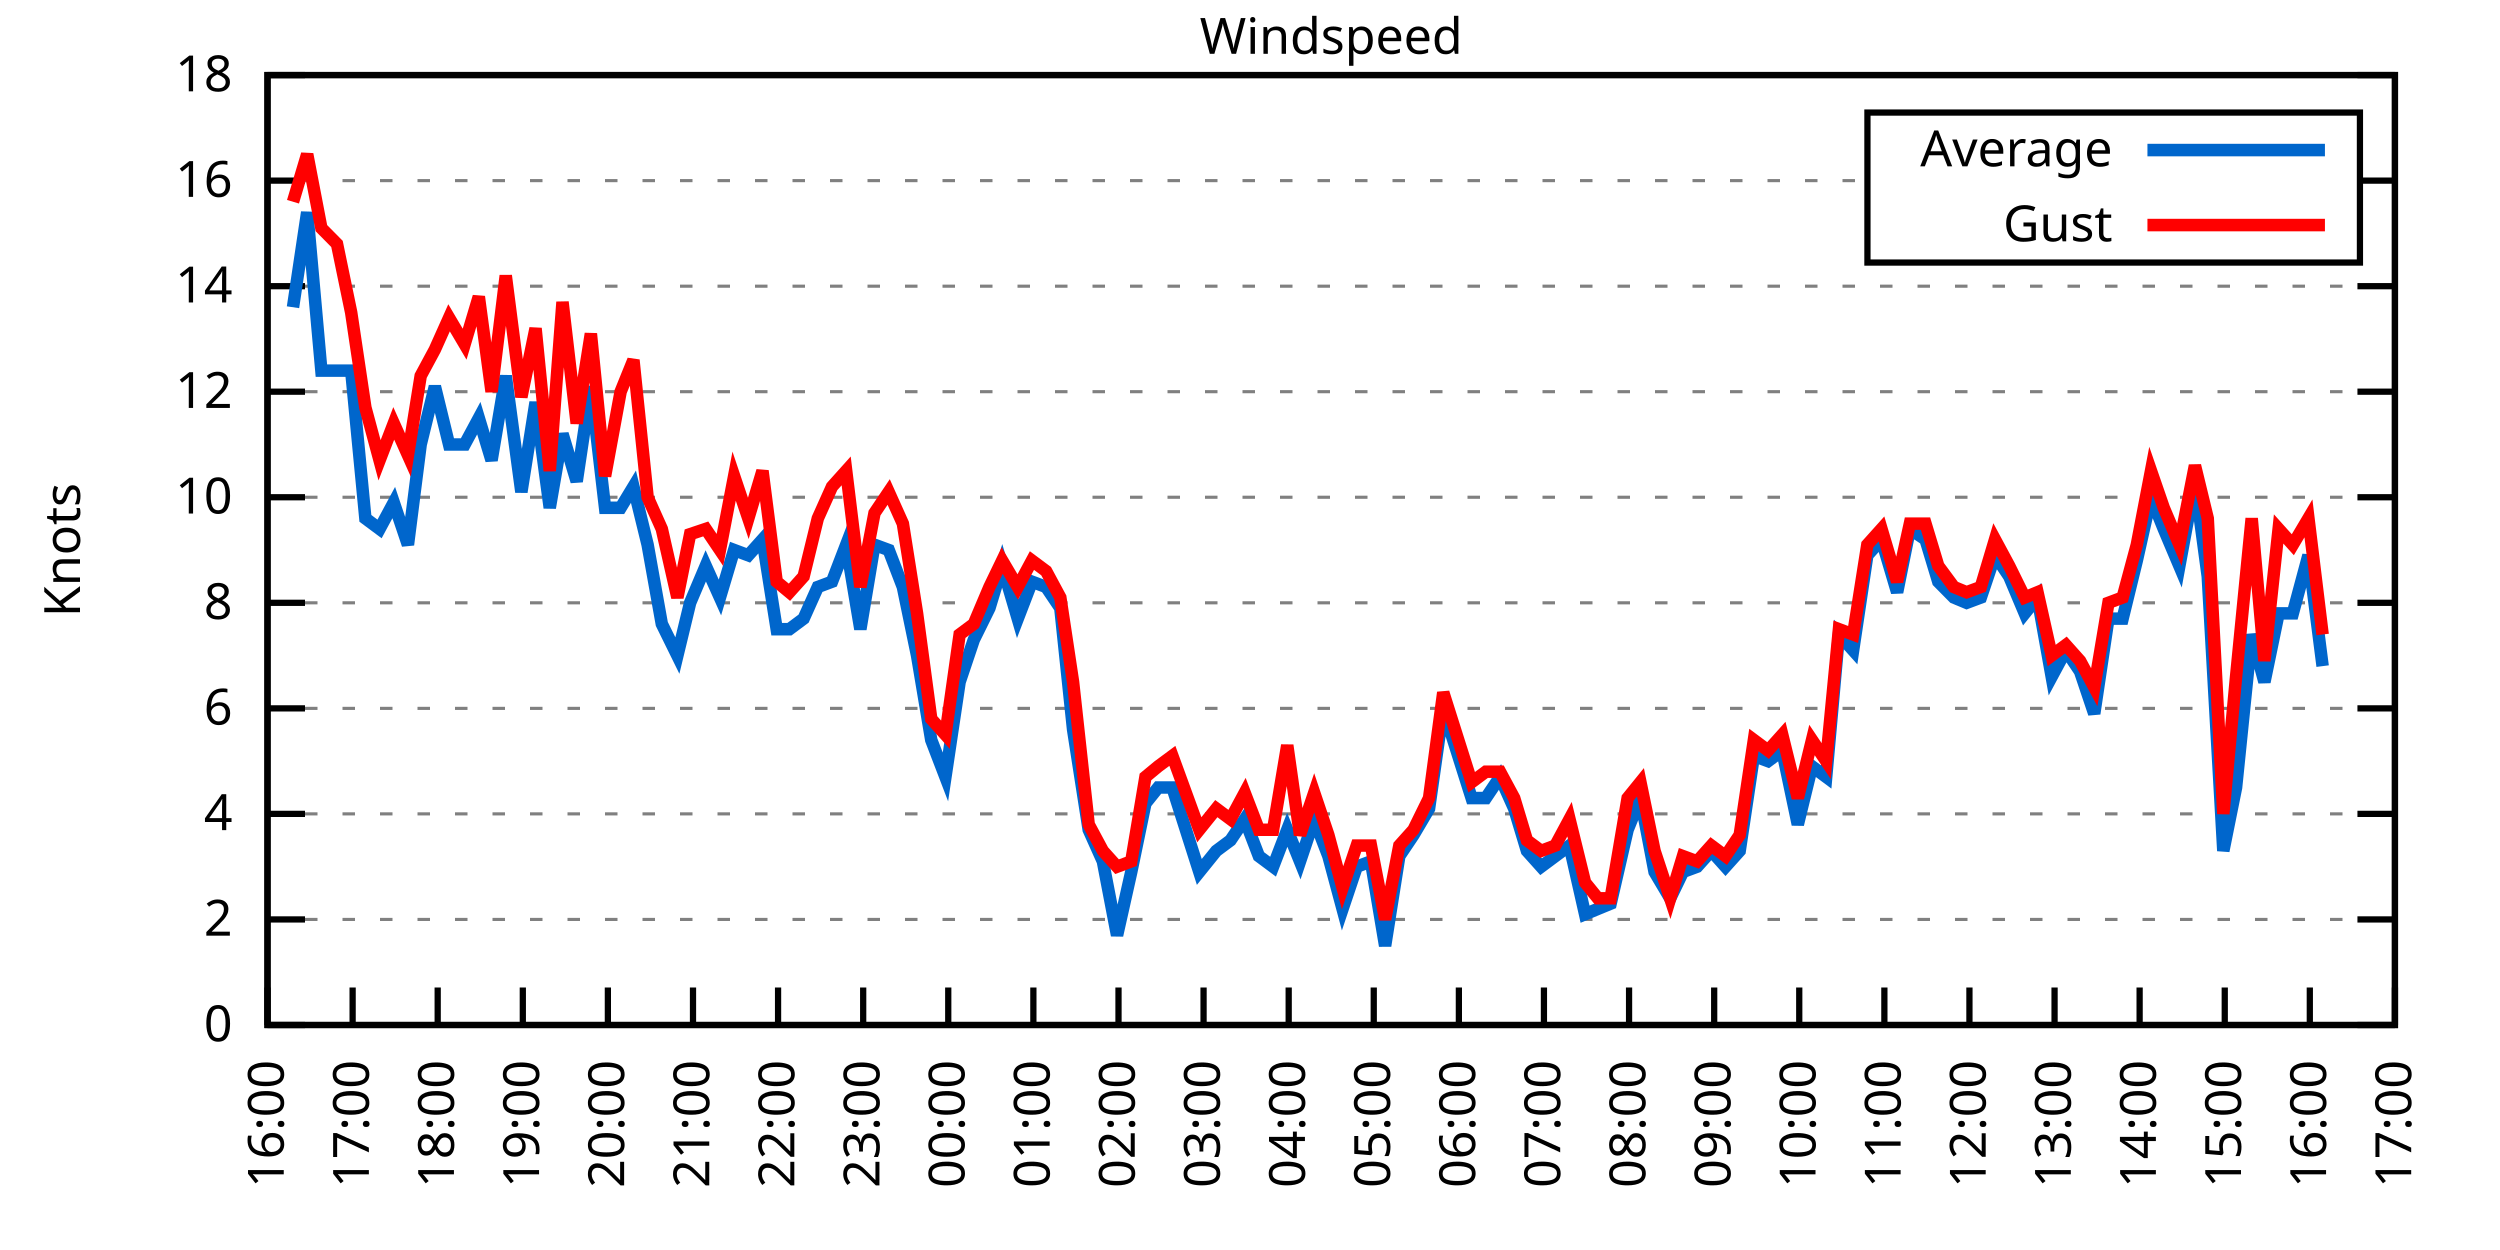
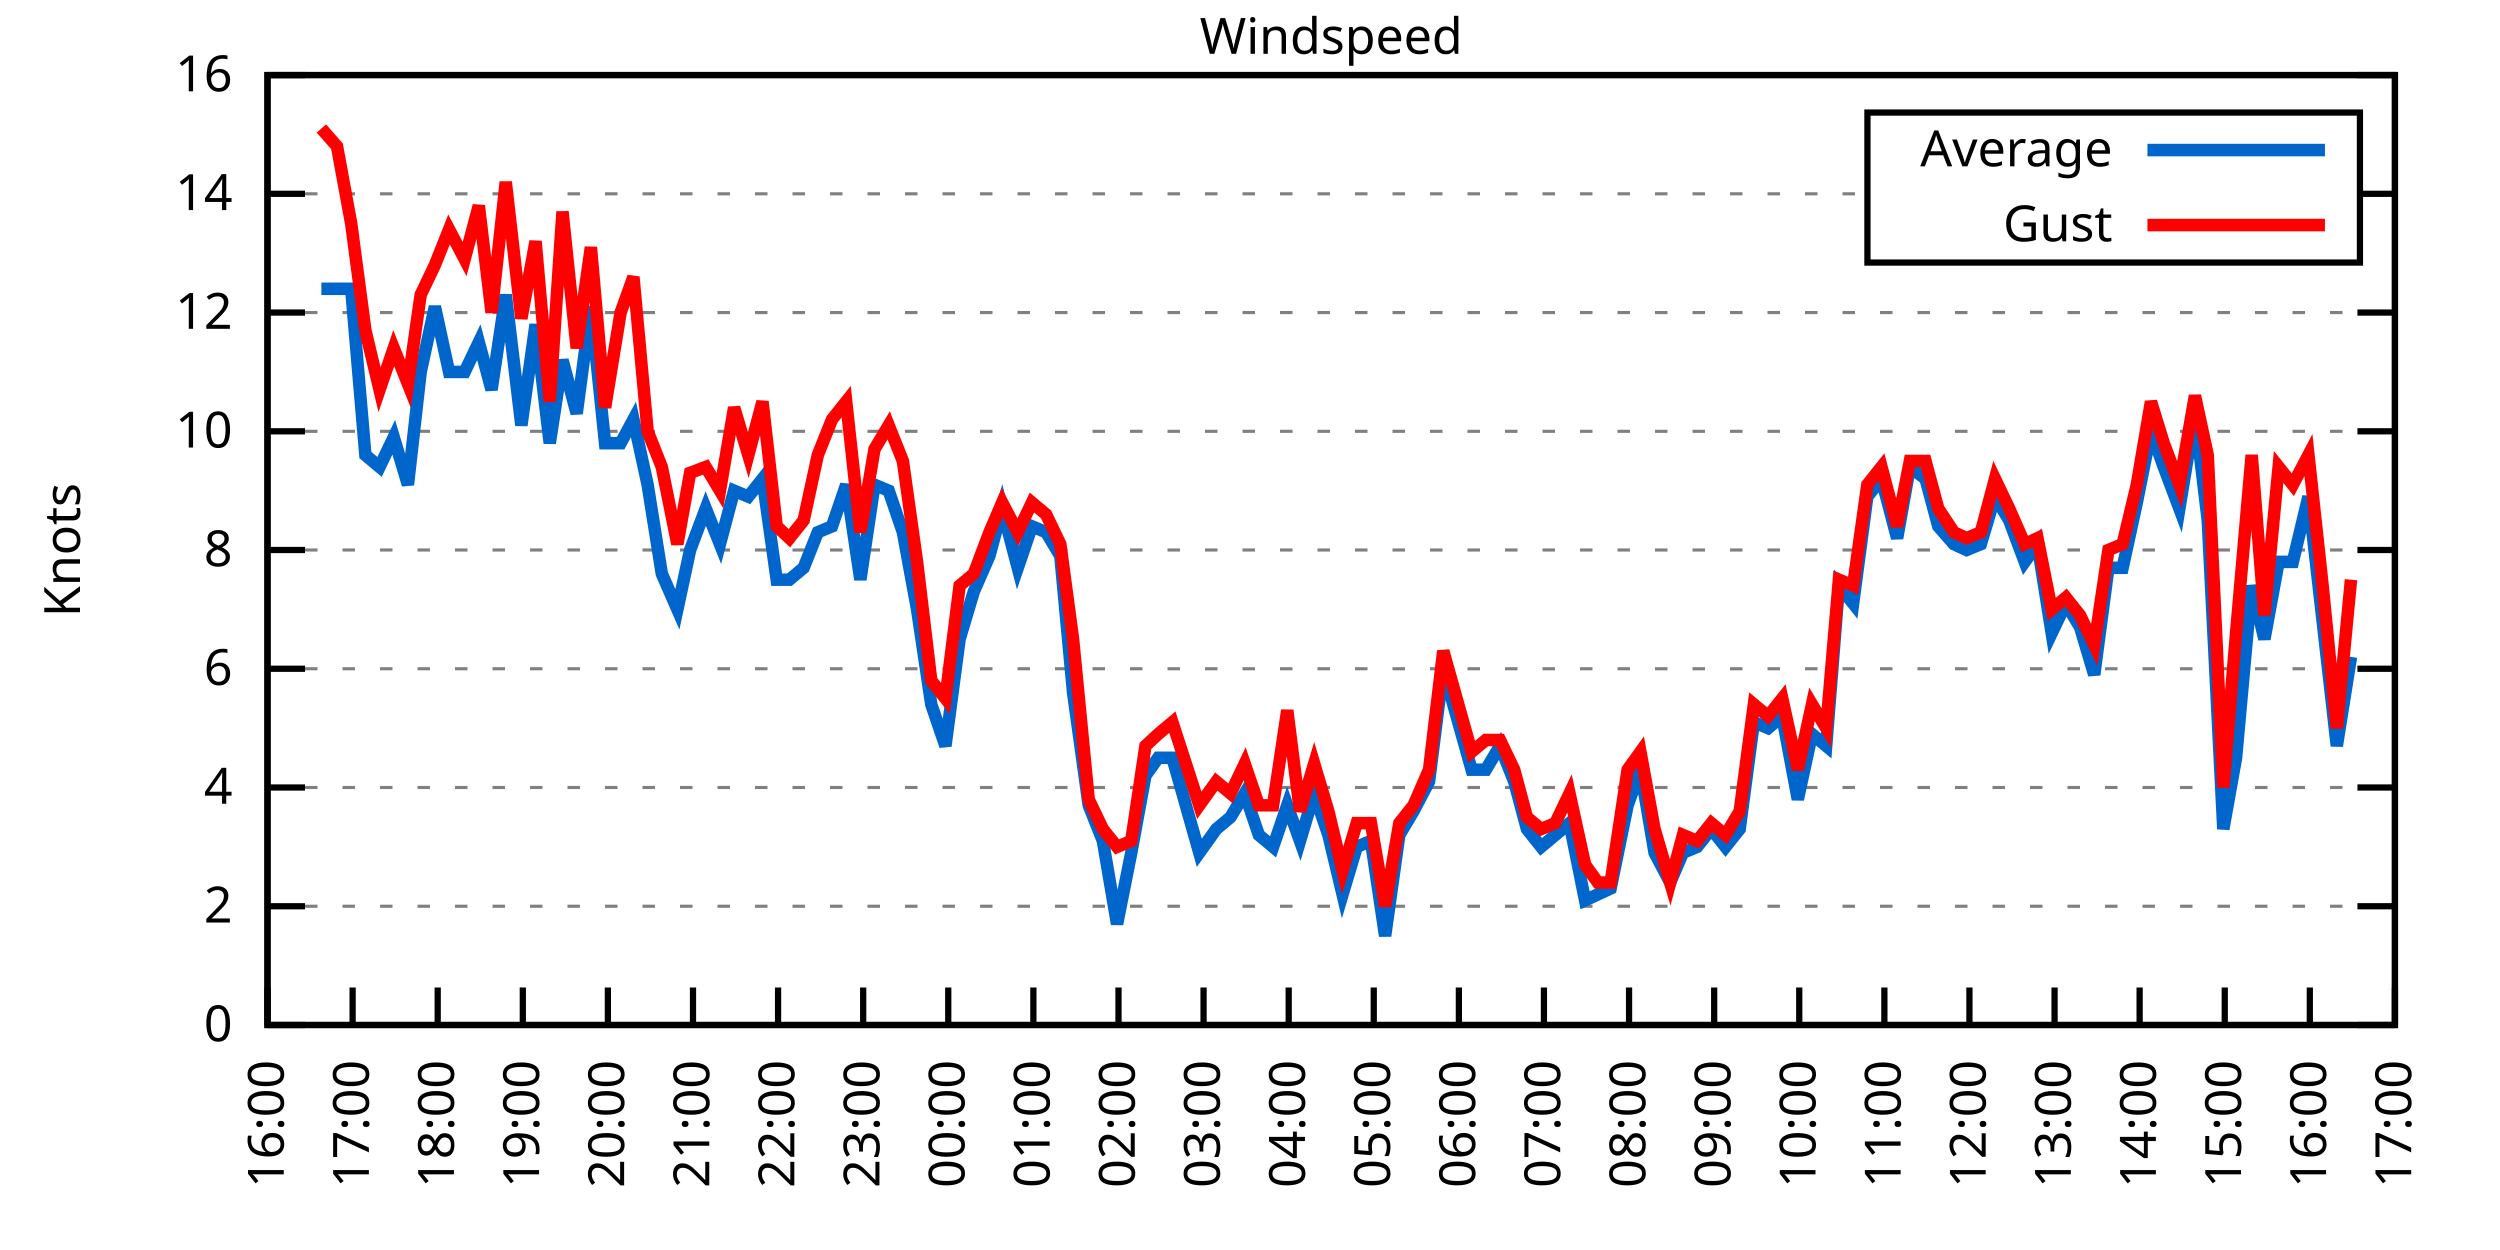
<svg xmlns="http://www.w3.org/2000/svg" xmlns:xlink="http://www.w3.org/1999/xlink" width="400" height="200" viewBox="0 0 400 200">
  <g id="gnuplot_canvas">
    <rect x="0" y="0" width="400" height="200" fill="none" />
    <defs>
      <circle id="gpDot" r="0.5" stroke-width="0.5" stroke="currentColor" />
      <path id="gpPt0" stroke-width="0.333" stroke="currentColor" d="M-1,0 h2 M0,-1 v2" />
      <path id="gpPt1" stroke-width="0.333" stroke="currentColor" d="M-1,-1 L1,1 M1,-1 L-1,1" />
      <path id="gpPt2" stroke-width="0.333" stroke="currentColor" d="M-1,0 L1,0 M0,-1 L0,1 M-1,-1 L1,1 M-1,1 L1,-1" />
      <rect id="gpPt3" stroke-width="0.333" stroke="currentColor" x="-1" y="-1" width="2" height="2" />
      <rect id="gpPt4" stroke-width="0.333" stroke="currentColor" fill="currentColor" x="-1" y="-1" width="2" height="2" />
      <circle id="gpPt5" stroke-width="0.333" stroke="currentColor" cx="0" cy="0" r="1" />
      <use xlink:href="#gpPt5" id="gpPt6" fill="currentColor" stroke="none" />
      <path id="gpPt7" stroke-width="0.333" stroke="currentColor" d="M0,-1.33 L-1.33,0.67 L1.33,0.67 z" />
      <use xlink:href="#gpPt7" id="gpPt8" fill="currentColor" stroke="none" />
      <use xlink:href="#gpPt7" id="gpPt9" stroke="currentColor" transform="rotate(180)" />
      <use xlink:href="#gpPt9" id="gpPt10" fill="currentColor" stroke="none" />
      <use xlink:href="#gpPt3" id="gpPt11" stroke="currentColor" transform="rotate(45)" />
      <use xlink:href="#gpPt11" id="gpPt12" fill="currentColor" stroke="none" />
      <path id="gpPt13" stroke-width="0.333" stroke="currentColor" d="M0,1.330 L1.265,0.411 L0.782,-1.067 L-0.782,-1.076 L-1.265,0.411 z" />
      <use xlink:href="#gpPt13" id="gpPt14" fill="currentColor" stroke="none" />
      <filter id="textbox" filterUnits="objectBoundingBox" x="0" y="0" height="1" width="1">
        <feFlood flood-color="white" flood-opacity="1" result="bgnd" />
        <feComposite in="SourceGraphic" in2="bgnd" operator="atop" />
      </filter>
      <filter id="greybox" filterUnits="objectBoundingBox" x="0" y="0" height="1" width="1">
        <feFlood flood-color="lightgrey" flood-opacity="1" result="grey" />
        <feComposite in="SourceGraphic" in2="grey" operator="atop" />
      </filter>
    </defs>
    <g fill="none" color="white" stroke="currentColor" stroke-width="1.00" stroke-linecap="butt" stroke-linejoin="miter">
</g>
    <g fill="none" color="black" stroke="currentColor" stroke-width="1.00" stroke-linecap="butt" stroke-linejoin="miter">
      <g stroke="none" shape-rendering="crispEdges">
        <polygon fill="rgb(255, 255, 255)" points="42.80,164.00 383.18,164.00 383.18,12.02 42.80,12.02 " />
      </g>
    </g>
    <g fill="none" color="black" stroke="currentColor" stroke-width="1.00" stroke-linecap="butt" stroke-linejoin="miter">
</g>
    <g fill="none" color="black" stroke="black" stroke-width="0.50" stroke-linecap="butt" stroke-linejoin="miter">
</g>
    <g fill="none" color="gray" stroke="currentColor" stroke-width="0.50" stroke-linecap="butt" stroke-linejoin="miter">
      <path stroke="gray" stroke-dasharray="2,4" class="gridline" d="M42.80,164.00 L383.19,164.00  " />
    </g>
    <g fill="none" color="gray" stroke="gray" stroke-width="1.00" stroke-linecap="butt" stroke-linejoin="miter">
</g>
    <g fill="none" color="black" stroke="currentColor" stroke-width="1.00" stroke-linecap="butt" stroke-linejoin="miter">
      <path stroke="black" d="M42.80,164.00 L48.80,164.00 M383.19,164.00 L377.19,164.00  " />
      <g transform="translate(37.20,166.60)" stroke="none" fill="black" font-family="Sans" font-size="8.00" text-anchor="end">
        <text>
          <tspan font-family="Sans"> 0</tspan>
        </text>
      </g>
    </g>
    <g fill="none" color="black" stroke="currentColor" stroke-width="1.00" stroke-linecap="butt" stroke-linejoin="miter">
</g>
    <g fill="none" color="black" stroke="black" stroke-width="0.50" stroke-linecap="butt" stroke-linejoin="miter">
</g>
    <g fill="none" color="gray" stroke="currentColor" stroke-width="0.50" stroke-linecap="butt" stroke-linejoin="miter">
-       <path stroke="gray" stroke-dasharray="2,4" class="gridline" d="M42.80,147.11 L383.19,147.11  " />
-     </g>
-     <g fill="none" color="gray" stroke="gray" stroke-width="1.00" stroke-linecap="butt" stroke-linejoin="miter">
- </g>
-     <g fill="none" color="black" stroke="currentColor" stroke-width="1.00" stroke-linecap="butt" stroke-linejoin="miter">
-       <path stroke="black" d="M42.80,147.11 L48.80,147.11 M383.19,147.11 L377.19,147.11  " />
-       <g transform="translate(37.20,149.71)" stroke="none" fill="black" font-family="Sans" font-size="8.00" text-anchor="end">
+       <path stroke="gray" stroke-dasharray="2,4" class="gridline" d="M42.80,145.00 L383.19,145.00  " />
+     </g>
+     <g fill="none" color="gray" stroke="gray" stroke-width="1.00" stroke-linecap="butt" stroke-linejoin="miter">
+ </g>
+     <g fill="none" color="black" stroke="currentColor" stroke-width="1.00" stroke-linecap="butt" stroke-linejoin="miter">
+       <path stroke="black" d="M42.80,145.00 L48.80,145.00 M383.19,145.00 L377.19,145.00  " />
+       <g transform="translate(37.20,147.60)" stroke="none" fill="black" font-family="Sans" font-size="8.00" text-anchor="end">
        <text>
          <tspan font-family="Sans"> 2</tspan>
        </text>
      </g>
    </g>
    <g fill="none" color="black" stroke="currentColor" stroke-width="1.00" stroke-linecap="butt" stroke-linejoin="miter">
</g>
    <g fill="none" color="black" stroke="black" stroke-width="0.50" stroke-linecap="butt" stroke-linejoin="miter">
</g>
    <g fill="none" color="gray" stroke="currentColor" stroke-width="0.50" stroke-linecap="butt" stroke-linejoin="miter">
-       <path stroke="gray" stroke-dasharray="2,4" class="gridline" d="M42.80,130.22 L383.19,130.22  " />
-     </g>
-     <g fill="none" color="gray" stroke="gray" stroke-width="1.00" stroke-linecap="butt" stroke-linejoin="miter">
- </g>
-     <g fill="none" color="black" stroke="currentColor" stroke-width="1.00" stroke-linecap="butt" stroke-linejoin="miter">
-       <path stroke="black" d="M42.80,130.22 L48.80,130.22 M383.19,130.22 L377.19,130.22  " />
-       <g transform="translate(37.20,132.82)" stroke="none" fill="black" font-family="Sans" font-size="8.00" text-anchor="end">
+       <path stroke="gray" stroke-dasharray="2,4" class="gridline" d="M42.80,126.00 L383.19,126.00  " />
+     </g>
+     <g fill="none" color="gray" stroke="gray" stroke-width="1.00" stroke-linecap="butt" stroke-linejoin="miter">
+ </g>
+     <g fill="none" color="black" stroke="currentColor" stroke-width="1.00" stroke-linecap="butt" stroke-linejoin="miter">
+       <path stroke="black" d="M42.80,126.00 L48.80,126.00 M383.19,126.00 L377.19,126.00  " />
+       <g transform="translate(37.20,128.60)" stroke="none" fill="black" font-family="Sans" font-size="8.00" text-anchor="end">
        <text>
          <tspan font-family="Sans"> 4</tspan>
        </text>
      </g>
    </g>
    <g fill="none" color="black" stroke="currentColor" stroke-width="1.00" stroke-linecap="butt" stroke-linejoin="miter">
</g>
    <g fill="none" color="black" stroke="black" stroke-width="0.50" stroke-linecap="butt" stroke-linejoin="miter">
</g>
    <g fill="none" color="gray" stroke="currentColor" stroke-width="0.50" stroke-linecap="butt" stroke-linejoin="miter">
-       <path stroke="gray" stroke-dasharray="2,4" class="gridline" d="M42.80,113.34 L383.19,113.34  " />
-     </g>
-     <g fill="none" color="gray" stroke="gray" stroke-width="1.00" stroke-linecap="butt" stroke-linejoin="miter">
- </g>
-     <g fill="none" color="black" stroke="currentColor" stroke-width="1.00" stroke-linecap="butt" stroke-linejoin="miter">
-       <path stroke="black" d="M42.80,113.34 L48.80,113.34 M383.19,113.34 L377.19,113.34  " />
-       <g transform="translate(37.20,115.94)" stroke="none" fill="black" font-family="Sans" font-size="8.00" text-anchor="end">
+       <path stroke="gray" stroke-dasharray="2,4" class="gridline" d="M42.80,107.00 L383.19,107.00  " />
+     </g>
+     <g fill="none" color="gray" stroke="gray" stroke-width="1.00" stroke-linecap="butt" stroke-linejoin="miter">
+ </g>
+     <g fill="none" color="black" stroke="currentColor" stroke-width="1.00" stroke-linecap="butt" stroke-linejoin="miter">
+       <path stroke="black" d="M42.80,107.00 L48.80,107.00 M383.19,107.00 L377.19,107.00  " />
+       <g transform="translate(37.20,109.60)" stroke="none" fill="black" font-family="Sans" font-size="8.00" text-anchor="end">
        <text>
          <tspan font-family="Sans"> 6</tspan>
        </text>
      </g>
    </g>
    <g fill="none" color="black" stroke="currentColor" stroke-width="1.00" stroke-linecap="butt" stroke-linejoin="miter">
</g>
    <g fill="none" color="black" stroke="black" stroke-width="0.50" stroke-linecap="butt" stroke-linejoin="miter">
</g>
    <g fill="none" color="gray" stroke="currentColor" stroke-width="0.50" stroke-linecap="butt" stroke-linejoin="miter">
-       <path stroke="gray" stroke-dasharray="2,4" class="gridline" d="M42.80,96.45 L383.19,96.45  " />
-     </g>
-     <g fill="none" color="gray" stroke="gray" stroke-width="1.00" stroke-linecap="butt" stroke-linejoin="miter">
- </g>
-     <g fill="none" color="black" stroke="currentColor" stroke-width="1.00" stroke-linecap="butt" stroke-linejoin="miter">
-       <path stroke="black" d="M42.80,96.45 L48.80,96.45 M383.19,96.45 L377.19,96.45  " />
-       <g transform="translate(37.20,99.05)" stroke="none" fill="black" font-family="Sans" font-size="8.00" text-anchor="end">
+       <path stroke="gray" stroke-dasharray="2,4" class="gridline" d="M42.80,88.00 L383.19,88.00  " />
+     </g>
+     <g fill="none" color="gray" stroke="gray" stroke-width="1.00" stroke-linecap="butt" stroke-linejoin="miter">
+ </g>
+     <g fill="none" color="black" stroke="currentColor" stroke-width="1.00" stroke-linecap="butt" stroke-linejoin="miter">
+       <path stroke="black" d="M42.80,88.00 L48.80,88.00 M383.19,88.00 L377.19,88.00  " />
+       <g transform="translate(37.20,90.60)" stroke="none" fill="black" font-family="Sans" font-size="8.00" text-anchor="end">
        <text>
          <tspan font-family="Sans"> 8</tspan>
        </text>
      </g>
    </g>
    <g fill="none" color="black" stroke="currentColor" stroke-width="1.00" stroke-linecap="butt" stroke-linejoin="miter">
</g>
    <g fill="none" color="black" stroke="black" stroke-width="0.50" stroke-linecap="butt" stroke-linejoin="miter">
</g>
    <g fill="none" color="gray" stroke="currentColor" stroke-width="0.50" stroke-linecap="butt" stroke-linejoin="miter">
-       <path stroke="gray" stroke-dasharray="2,4" class="gridline" d="M42.80,79.56 L383.19,79.56  " />
-     </g>
-     <g fill="none" color="gray" stroke="gray" stroke-width="1.00" stroke-linecap="butt" stroke-linejoin="miter">
- </g>
-     <g fill="none" color="black" stroke="currentColor" stroke-width="1.00" stroke-linecap="butt" stroke-linejoin="miter">
-       <path stroke="black" d="M42.80,79.56 L48.80,79.56 M383.19,79.56 L377.19,79.56  " />
-       <g transform="translate(37.20,82.16)" stroke="none" fill="black" font-family="Sans" font-size="8.00" text-anchor="end">
+       <path stroke="gray" stroke-dasharray="2,4" class="gridline" d="M42.80,69.01 L383.19,69.01  " />
+     </g>
+     <g fill="none" color="gray" stroke="gray" stroke-width="1.00" stroke-linecap="butt" stroke-linejoin="miter">
+ </g>
+     <g fill="none" color="black" stroke="currentColor" stroke-width="1.00" stroke-linecap="butt" stroke-linejoin="miter">
+       <path stroke="black" d="M42.80,69.01 L48.80,69.01 M383.19,69.01 L377.19,69.01  " />
+       <g transform="translate(37.20,71.61)" stroke="none" fill="black" font-family="Sans" font-size="8.00" text-anchor="end">
        <text>
          <tspan font-family="Sans"> 10</tspan>
        </text>
      </g>
    </g>
    <g fill="none" color="black" stroke="currentColor" stroke-width="1.00" stroke-linecap="butt" stroke-linejoin="miter">
</g>
    <g fill="none" color="black" stroke="black" stroke-width="0.50" stroke-linecap="butt" stroke-linejoin="miter">
</g>
    <g fill="none" color="gray" stroke="currentColor" stroke-width="0.50" stroke-linecap="butt" stroke-linejoin="miter">
-       <path stroke="gray" stroke-dasharray="2,4" class="gridline" d="M42.80,62.67 L383.19,62.67  " />
-     </g>
-     <g fill="none" color="gray" stroke="gray" stroke-width="1.00" stroke-linecap="butt" stroke-linejoin="miter">
- </g>
-     <g fill="none" color="black" stroke="currentColor" stroke-width="1.00" stroke-linecap="butt" stroke-linejoin="miter">
-       <path stroke="black" d="M42.80,62.67 L48.80,62.67 M383.19,62.67 L377.19,62.67  " />
-       <g transform="translate(37.20,65.27)" stroke="none" fill="black" font-family="Sans" font-size="8.00" text-anchor="end">
+       <path stroke="gray" stroke-dasharray="2,4" class="gridline" d="M42.80,50.01 L383.19,50.01  " />
+     </g>
+     <g fill="none" color="gray" stroke="gray" stroke-width="1.00" stroke-linecap="butt" stroke-linejoin="miter">
+ </g>
+     <g fill="none" color="black" stroke="currentColor" stroke-width="1.00" stroke-linecap="butt" stroke-linejoin="miter">
+       <path stroke="black" d="M42.80,50.01 L48.80,50.01 M383.19,50.01 L377.19,50.01  " />
+       <g transform="translate(37.20,52.61)" stroke="none" fill="black" font-family="Sans" font-size="8.00" text-anchor="end">
        <text>
          <tspan font-family="Sans"> 12</tspan>
        </text>
      </g>
    </g>
    <g fill="none" color="black" stroke="currentColor" stroke-width="1.00" stroke-linecap="butt" stroke-linejoin="miter">
</g>
    <g fill="none" color="black" stroke="black" stroke-width="0.50" stroke-linecap="butt" stroke-linejoin="miter">
</g>
    <g fill="none" color="gray" stroke="currentColor" stroke-width="0.50" stroke-linecap="butt" stroke-linejoin="miter">
-       <path stroke="gray" stroke-dasharray="2,4" class="gridline" d="M42.80,45.79 L383.19,45.79  " />
-     </g>
-     <g fill="none" color="gray" stroke="gray" stroke-width="1.00" stroke-linecap="butt" stroke-linejoin="miter">
- </g>
-     <g fill="none" color="black" stroke="currentColor" stroke-width="1.00" stroke-linecap="butt" stroke-linejoin="miter">
-       <path stroke="black" d="M42.80,45.79 L48.80,45.79 M383.19,45.79 L377.19,45.79  " />
-       <g transform="translate(37.20,48.39)" stroke="none" fill="black" font-family="Sans" font-size="8.00" text-anchor="end">
+       <path stroke="gray" stroke-dasharray="2,4" class="gridline" d="M42.80,31.01 L298.79,31.01 M377.59,31.01 L383.19,31.01  " />
+     </g>
+     <g fill="none" color="gray" stroke="gray" stroke-width="1.00" stroke-linecap="butt" stroke-linejoin="miter">
+ </g>
+     <g fill="none" color="black" stroke="currentColor" stroke-width="1.00" stroke-linecap="butt" stroke-linejoin="miter">
+       <path stroke="black" d="M42.80,31.01 L48.80,31.01 M383.19,31.01 L377.19,31.01  " />
+       <g transform="translate(37.20,33.61)" stroke="none" fill="black" font-family="Sans" font-size="8.00" text-anchor="end">
        <text>
          <tspan font-family="Sans"> 14</tspan>
-         </text>
-       </g>
-     </g>
-     <g fill="none" color="black" stroke="currentColor" stroke-width="1.00" stroke-linecap="butt" stroke-linejoin="miter">
- </g>
-     <g fill="none" color="black" stroke="black" stroke-width="0.50" stroke-linecap="butt" stroke-linejoin="miter">
- </g>
-     <g fill="none" color="gray" stroke="currentColor" stroke-width="0.50" stroke-linecap="butt" stroke-linejoin="miter">
-       <path stroke="gray" stroke-dasharray="2,4" class="gridline" d="M42.80,28.90 L298.79,28.90 M377.59,28.90 L383.19,28.90  " />
-     </g>
-     <g fill="none" color="gray" stroke="gray" stroke-width="1.00" stroke-linecap="butt" stroke-linejoin="miter">
- </g>
-     <g fill="none" color="black" stroke="currentColor" stroke-width="1.00" stroke-linecap="butt" stroke-linejoin="miter">
-       <path stroke="black" d="M42.80,28.90 L48.80,28.90 M383.19,28.90 L377.19,28.90  " />
-       <g transform="translate(37.20,31.50)" stroke="none" fill="black" font-family="Sans" font-size="8.00" text-anchor="end">
-         <text>
-           <tspan font-family="Sans"> 16</tspan>
        </text>
      </g>
    </g>
    <g fill="none" color="black" stroke="currentColor" stroke-width="1.00" stroke-linecap="butt" stroke-linejoin="miter">
</g>
    <g fill="none" color="black" stroke="black" stroke-width="0.50" stroke-linecap="butt" stroke-linejoin="miter">
</g>
    <g fill="none" color="gray" stroke="currentColor" stroke-width="0.50" stroke-linecap="butt" stroke-linejoin="miter">
      <path stroke="gray" stroke-dasharray="2,4" class="gridline" d="M42.80,12.01 L383.19,12.01  " />
    </g>
    <g fill="none" color="gray" stroke="gray" stroke-width="1.00" stroke-linecap="butt" stroke-linejoin="miter">
</g>
    <g fill="none" color="black" stroke="currentColor" stroke-width="1.00" stroke-linecap="butt" stroke-linejoin="miter">
      <path stroke="black" d="M42.80,12.01 L48.80,12.01 M383.19,12.01 L377.19,12.01  " />
      <g transform="translate(37.20,14.61)" stroke="none" fill="black" font-family="Sans" font-size="8.00" text-anchor="end">
        <text>
-           <tspan font-family="Sans"> 18</tspan>
+           <tspan font-family="Sans"> 16</tspan>
        </text>
      </g>
    </g>
    <g fill="none" color="black" stroke="currentColor" stroke-width="1.00" stroke-linecap="butt" stroke-linejoin="miter">
      <path stroke="black" d="M42.80,164.00 L42.80,158.00  " />
      <g transform="translate(45.40,169.60) rotate(270.00)" stroke="none" fill="black" font-family="Sans" font-size="8.00" text-anchor="end">
        <text>
          <tspan font-family="Sans">16:00</tspan>
        </text>
      </g>
    </g>
    <g fill="none" color="black" stroke="currentColor" stroke-width="1.00" stroke-linecap="butt" stroke-linejoin="miter">
      <path stroke="black" d="M56.42,164.00 L56.42,158.00  " />
      <g transform="translate(59.02,169.60) rotate(270.00)" stroke="none" fill="black" font-family="Sans" font-size="8.00" text-anchor="end">
        <text>
          <tspan font-family="Sans">17:00</tspan>
        </text>
      </g>
    </g>
    <g fill="none" color="black" stroke="currentColor" stroke-width="1.00" stroke-linecap="butt" stroke-linejoin="miter">
      <path stroke="black" d="M70.03,164.00 L70.03,158.00  " />
      <g transform="translate(72.63,169.60) rotate(270.00)" stroke="none" fill="black" font-family="Sans" font-size="8.00" text-anchor="end">
        <text>
          <tspan font-family="Sans">18:00</tspan>
        </text>
      </g>
    </g>
    <g fill="none" color="black" stroke="currentColor" stroke-width="1.00" stroke-linecap="butt" stroke-linejoin="miter">
      <path stroke="black" d="M83.65,164.00 L83.65,158.00  " />
      <g transform="translate(86.25,169.60) rotate(270.00)" stroke="none" fill="black" font-family="Sans" font-size="8.00" text-anchor="end">
        <text>
          <tspan font-family="Sans">19:00</tspan>
        </text>
      </g>
    </g>
    <g fill="none" color="black" stroke="currentColor" stroke-width="1.00" stroke-linecap="butt" stroke-linejoin="miter">
      <path stroke="black" d="M97.26,164.00 L97.26,158.00  " />
      <g transform="translate(99.86,169.60) rotate(270.00)" stroke="none" fill="black" font-family="Sans" font-size="8.00" text-anchor="end">
        <text>
          <tspan font-family="Sans">20:00</tspan>
        </text>
      </g>
    </g>
    <g fill="none" color="black" stroke="currentColor" stroke-width="1.00" stroke-linecap="butt" stroke-linejoin="miter">
      <path stroke="black" d="M110.88,164.00 L110.88,158.00  " />
      <g transform="translate(113.48,169.60) rotate(270.00)" stroke="none" fill="black" font-family="Sans" font-size="8.00" text-anchor="end">
        <text>
          <tspan font-family="Sans">21:00</tspan>
        </text>
      </g>
    </g>
    <g fill="none" color="black" stroke="currentColor" stroke-width="1.00" stroke-linecap="butt" stroke-linejoin="miter">
      <path stroke="black" d="M124.49,164.00 L124.49,158.00  " />
      <g transform="translate(127.09,169.60) rotate(270.00)" stroke="none" fill="black" font-family="Sans" font-size="8.00" text-anchor="end">
        <text>
          <tspan font-family="Sans">22:00</tspan>
        </text>
      </g>
    </g>
    <g fill="none" color="black" stroke="currentColor" stroke-width="1.00" stroke-linecap="butt" stroke-linejoin="miter">
      <path stroke="black" d="M138.11,164.00 L138.11,158.00  " />
      <g transform="translate(140.71,169.60) rotate(270.00)" stroke="none" fill="black" font-family="Sans" font-size="8.00" text-anchor="end">
        <text>
          <tspan font-family="Sans">23:00</tspan>
        </text>
      </g>
    </g>
    <g fill="none" color="black" stroke="currentColor" stroke-width="1.00" stroke-linecap="butt" stroke-linejoin="miter">
      <path stroke="black" d="M151.72,164.00 L151.72,158.00  " />
      <g transform="translate(154.32,169.60) rotate(270.00)" stroke="none" fill="black" font-family="Sans" font-size="8.00" text-anchor="end">
        <text>
          <tspan font-family="Sans">00:00</tspan>
        </text>
      </g>
    </g>
    <g fill="none" color="black" stroke="currentColor" stroke-width="1.00" stroke-linecap="butt" stroke-linejoin="miter">
      <path stroke="black" d="M165.34,164.00 L165.34,158.00  " />
      <g transform="translate(167.94,169.60) rotate(270.00)" stroke="none" fill="black" font-family="Sans" font-size="8.00" text-anchor="end">
        <text>
          <tspan font-family="Sans">01:00</tspan>
        </text>
      </g>
    </g>
    <g fill="none" color="black" stroke="currentColor" stroke-width="1.00" stroke-linecap="butt" stroke-linejoin="miter">
      <path stroke="black" d="M178.96,164.00 L178.96,158.00  " />
      <g transform="translate(181.56,169.60) rotate(270.00)" stroke="none" fill="black" font-family="Sans" font-size="8.00" text-anchor="end">
        <text>
          <tspan font-family="Sans">02:00</tspan>
        </text>
      </g>
    </g>
    <g fill="none" color="black" stroke="currentColor" stroke-width="1.00" stroke-linecap="butt" stroke-linejoin="miter">
      <path stroke="black" d="M192.57,164.00 L192.57,158.00  " />
      <g transform="translate(195.17,169.60) rotate(270.00)" stroke="none" fill="black" font-family="Sans" font-size="8.00" text-anchor="end">
        <text>
          <tspan font-family="Sans">03:00</tspan>
        </text>
      </g>
    </g>
    <g fill="none" color="black" stroke="currentColor" stroke-width="1.00" stroke-linecap="butt" stroke-linejoin="miter">
      <path stroke="black" d="M206.19,164.00 L206.19,158.00  " />
      <g transform="translate(208.79,169.60) rotate(270.00)" stroke="none" fill="black" font-family="Sans" font-size="8.00" text-anchor="end">
        <text>
          <tspan font-family="Sans">04:00</tspan>
        </text>
      </g>
    </g>
    <g fill="none" color="black" stroke="currentColor" stroke-width="1.00" stroke-linecap="butt" stroke-linejoin="miter">
      <path stroke="black" d="M219.80,164.00 L219.80,158.00  " />
      <g transform="translate(222.40,169.60) rotate(270.00)" stroke="none" fill="black" font-family="Sans" font-size="8.00" text-anchor="end">
        <text>
          <tspan font-family="Sans">05:00</tspan>
        </text>
      </g>
    </g>
    <g fill="none" color="black" stroke="currentColor" stroke-width="1.00" stroke-linecap="butt" stroke-linejoin="miter">
      <path stroke="black" d="M233.42,164.00 L233.42,158.00  " />
      <g transform="translate(236.02,169.60) rotate(270.00)" stroke="none" fill="black" font-family="Sans" font-size="8.00" text-anchor="end">
        <text>
          <tspan font-family="Sans">06:00</tspan>
        </text>
      </g>
    </g>
    <g fill="none" color="black" stroke="currentColor" stroke-width="1.00" stroke-linecap="butt" stroke-linejoin="miter">
      <path stroke="black" d="M247.03,164.00 L247.03,158.00  " />
      <g transform="translate(249.63,169.60) rotate(270.00)" stroke="none" fill="black" font-family="Sans" font-size="8.00" text-anchor="end">
        <text>
          <tspan font-family="Sans">07:00</tspan>
        </text>
      </g>
    </g>
    <g fill="none" color="black" stroke="currentColor" stroke-width="1.00" stroke-linecap="butt" stroke-linejoin="miter">
      <path stroke="black" d="M260.65,164.00 L260.65,158.00  " />
      <g transform="translate(263.25,169.60) rotate(270.00)" stroke="none" fill="black" font-family="Sans" font-size="8.00" text-anchor="end">
        <text>
          <tspan font-family="Sans">08:00</tspan>
        </text>
      </g>
    </g>
    <g fill="none" color="black" stroke="currentColor" stroke-width="1.00" stroke-linecap="butt" stroke-linejoin="miter">
      <path stroke="black" d="M274.27,164.00 L274.27,158.00  " />
      <g transform="translate(276.87,169.60) rotate(270.00)" stroke="none" fill="black" font-family="Sans" font-size="8.00" text-anchor="end">
        <text>
          <tspan font-family="Sans">09:00</tspan>
        </text>
      </g>
    </g>
    <g fill="none" color="black" stroke="currentColor" stroke-width="1.00" stroke-linecap="butt" stroke-linejoin="miter">
      <path stroke="black" d="M287.88,164.00 L287.88,158.00  " />
      <g transform="translate(290.48,169.60) rotate(270.00)" stroke="none" fill="black" font-family="Sans" font-size="8.00" text-anchor="end">
        <text>
          <tspan font-family="Sans">10:00</tspan>
        </text>
      </g>
    </g>
    <g fill="none" color="black" stroke="currentColor" stroke-width="1.00" stroke-linecap="butt" stroke-linejoin="miter">
      <path stroke="black" d="M301.50,164.00 L301.50,158.00  " />
      <g transform="translate(304.10,169.60) rotate(270.00)" stroke="none" fill="black" font-family="Sans" font-size="8.00" text-anchor="end">
        <text>
          <tspan font-family="Sans">11:00</tspan>
        </text>
      </g>
    </g>
    <g fill="none" color="black" stroke="currentColor" stroke-width="1.00" stroke-linecap="butt" stroke-linejoin="miter">
      <path stroke="black" d="M315.11,164.00 L315.11,158.00  " />
      <g transform="translate(317.71,169.60) rotate(270.00)" stroke="none" fill="black" font-family="Sans" font-size="8.00" text-anchor="end">
        <text>
          <tspan font-family="Sans">12:00</tspan>
        </text>
      </g>
    </g>
    <g fill="none" color="black" stroke="currentColor" stroke-width="1.00" stroke-linecap="butt" stroke-linejoin="miter">
      <path stroke="black" d="M328.73,164.00 L328.73,158.00  " />
      <g transform="translate(331.33,169.60) rotate(270.00)" stroke="none" fill="black" font-family="Sans" font-size="8.00" text-anchor="end">
        <text>
          <tspan font-family="Sans">13:00</tspan>
        </text>
      </g>
    </g>
    <g fill="none" color="black" stroke="currentColor" stroke-width="1.00" stroke-linecap="butt" stroke-linejoin="miter">
      <path stroke="black" d="M342.34,164.00 L342.34,158.00  " />
      <g transform="translate(344.94,169.60) rotate(270.00)" stroke="none" fill="black" font-family="Sans" font-size="8.00" text-anchor="end">
        <text>
          <tspan font-family="Sans">14:00</tspan>
        </text>
      </g>
    </g>
    <g fill="none" color="black" stroke="currentColor" stroke-width="1.00" stroke-linecap="butt" stroke-linejoin="miter">
      <path stroke="black" d="M355.96,164.00 L355.96,158.00  " />
      <g transform="translate(358.56,169.60) rotate(270.00)" stroke="none" fill="black" font-family="Sans" font-size="8.00" text-anchor="end">
        <text>
          <tspan font-family="Sans">15:00</tspan>
        </text>
      </g>
    </g>
    <g fill="none" color="black" stroke="currentColor" stroke-width="1.00" stroke-linecap="butt" stroke-linejoin="miter">
      <path stroke="black" d="M369.57,164.00 L369.57,158.00  " />
      <g transform="translate(372.17,169.60) rotate(270.00)" stroke="none" fill="black" font-family="Sans" font-size="8.00" text-anchor="end">
        <text>
          <tspan font-family="Sans">16:00</tspan>
        </text>
      </g>
    </g>
    <g fill="none" color="black" stroke="currentColor" stroke-width="1.00" stroke-linecap="butt" stroke-linejoin="miter">
      <path stroke="black" d="M383.19,164.00 L383.19,158.00  " />
      <g transform="translate(385.79,169.60) rotate(270.00)" stroke="none" fill="black" font-family="Sans" font-size="8.00" text-anchor="end">
        <text>
          <tspan font-family="Sans">17:00</tspan>
        </text>
      </g>
    </g>
    <g fill="none" color="black" stroke="currentColor" stroke-width="1.00" stroke-linecap="butt" stroke-linejoin="miter">
</g>
    <g fill="none" color="black" stroke="currentColor" stroke-width="1.00" stroke-linecap="butt" stroke-linejoin="miter">
      <path stroke="black" d="M42.80,12.01 L42.80,164.00 L383.19,164.00 L383.19,12.01 L42.80,12.01 Z  " />
    </g>
    <g fill="none" color="black" stroke="currentColor" stroke-width="1.00" stroke-linecap="butt" stroke-linejoin="miter">
</g>
    <g fill="none" color="black" stroke="currentColor" stroke-width="1.00" stroke-linecap="butt" stroke-linejoin="miter">
      <path stroke="black" d="M298.79,42.01 L298.79,18.01 L377.59,18.01 L377.59,42.01 L298.79,42.01 Z  " />
    </g>
    <g id="Windspeed_plot_1">
      <g fill="none" color="white" stroke="black" stroke-width="2.00" stroke-linecap="butt" stroke-linejoin="miter">
</g>
      <g fill="none" color="black" stroke="currentColor" stroke-width="2.00" stroke-linecap="butt" stroke-linejoin="miter">
        <g transform="translate(337.99,26.61)" stroke="none" fill="black" font-family="Sans" font-size="8.00" text-anchor="end">
          <text>
            <tspan font-family="Sans">Average</tspan>
          </text>
        </g>
      </g>
      <g fill="none" color="black" stroke="currentColor" stroke-width="2.00" stroke-linecap="butt" stroke-linejoin="miter">
-         <path stroke="rgb(  0, 102, 204)" d="M343.59,24.01 L371.99,24.01 M46.88,49.16 L49.15,33.96 L51.42,59.30 L53.92,59.30 L56.19,59.30 L58.46,82.94   L60.73,84.63 L63.00,80.41 L65.27,87.16 L67.31,71.12 L69.58,61.83 L71.85,71.12 L74.34,71.12 L76.61,66.90   L78.65,73.65 L80.92,60.14 L83.42,78.72 L85.69,64.36 L87.96,81.25 L90.00,69.43 L92.27,77.03 L94.54,61.83   L96.81,81.25 L99.30,81.25 L101.35,77.87 L103.62,87.16 L105.89,99.83 L108.38,104.89 L110.42,96.45 L112.92,90.54   L115.19,95.60 L117.46,88.00 L119.73,88.85 L122.00,86.32 L124.27,100.67 L126.31,100.67 L128.58,98.98 L130.85,93.92   L133.12,93.07 L135.39,87.16 L137.66,100.67 L139.92,87.16 L142.19,88.00 L144.46,93.92 L146.73,104.89 L149.00,118.40   L151.27,124.31 L153.54,109.11 L155.81,102.36 L158.31,97.29 L160.35,90.54 L162.84,98.98 L165.11,93.07 L167.38,93.92   L169.65,97.29 L171.69,116.71 L174.19,132.76 L176.46,137.82 L178.73,149.65 L181.00,139.51 L183.27,128.54 L185.31,126.00   L187.58,126.00 L191.89,139.51 L194.61,136.14 L196.88,134.45 L199.15,131.07 L201.42,136.98 L203.69,138.67 L205.96,132.76   L208.00,137.82 L210.27,131.07 L212.54,136.98 L214.81,145.42 L217.08,138.67 L219.35,137.82 L221.62,151.33 L223.89,136.98   L226.16,133.60 L228.65,129.38 L230.92,113.34 L235.46,127.69 L237.73,127.69 L240.00,124.31 L242.27,129.38 L244.31,136.14   L246.58,138.67 L248.85,136.98 L251.12,135.29 L253.61,146.27 L255.66,145.42 L257.70,144.58 L260.42,132.76 L262.47,127.69   L264.73,139.51 L267.23,143.73 L269.27,139.51 L271.54,138.67 L273.81,136.14 L276.08,138.67 L278.35,136.14 L280.62,120.94   L282.89,121.78 L285.16,120.09 L287.65,131.91 L289.92,122.62 L292.19,124.31 L294.23,101.52 L296.50,104.05 L298.77,88.85   L301.04,86.32 L303.54,94.76 L305.58,84.63 L308.08,86.32 L310.12,93.07 L312.62,95.60 L314.66,96.45 L316.93,95.60   L319.20,88.85 L321.47,92.23 L323.96,98.14 L326.00,95.60 L328.27,108.27 L330.54,104.05 L332.81,107.43 L335.08,114.18   L337.35,98.98 L339.62,98.98 L341.89,89.69 L344.16,79.56 L346.20,84.63 L348.70,90.54 L351.19,77.03 L353.24,92.23   L355.73,136.14 L357.77,126.00 L360.27,101.52 L362.31,109.11 L364.58,98.14 L366.85,98.14 L369.35,88.85 L371.62,106.58    " />
+         <path stroke="rgb(  0, 102, 204)" d="M343.59,24.01 L371.99,24.01 M51.42,46.21 L53.92,46.21 L56.19,46.21 L58.46,72.81 L60.73,74.71 L63.00,69.96   L65.27,77.56 L67.31,59.51 L69.58,49.06 L71.85,59.51 L74.34,59.51 L76.61,54.76 L78.65,62.36 L80.92,47.16   L83.42,68.06 L85.69,51.91 L87.96,70.91 L90.00,57.61 L92.27,66.16 L94.54,49.06 L96.81,70.91 L99.30,70.91   L101.35,67.11 L103.62,77.56 L105.89,91.80 L108.38,97.50 L110.42,88.00 L112.92,81.36 L115.19,87.06 L117.46,78.51   L119.73,79.46 L122.00,76.61 L124.27,92.75 L126.31,92.75 L128.58,90.85 L130.85,85.16 L133.12,84.21 L135.39,77.56   L137.66,92.75 L139.92,77.56 L142.19,78.51 L144.46,85.16 L146.73,97.50 L149.00,112.70 L151.27,119.35 L153.54,102.25   L155.81,94.65 L158.31,88.95 L160.35,81.36 L162.84,90.85 L165.11,84.21 L167.38,85.16 L169.65,88.95 L171.69,110.80   L174.19,128.85 L176.46,134.55 L178.73,147.85 L181.00,136.45 L183.27,124.10 L185.31,121.25 L187.58,121.25 L191.89,136.45   L194.61,132.65 L196.88,130.75 L199.15,126.95 L201.42,133.60 L203.69,135.50 L205.96,128.85 L208.00,134.55 L210.27,126.95   L212.54,133.60 L214.81,143.10 L217.08,135.50 L219.35,134.55 L221.62,149.75 L223.89,133.60 L226.16,129.80 L228.65,125.05   L230.92,107.00 L235.46,123.15 L237.73,123.15 L240.00,119.35 L242.27,125.05 L244.31,132.65 L246.58,135.50 L248.85,133.60   L251.12,131.70 L253.61,144.05 L255.66,143.10 L257.70,142.15 L260.42,128.85 L262.47,123.15 L264.73,136.45 L267.23,141.20   L269.27,136.45 L271.54,135.50 L273.81,132.65 L276.08,135.50 L278.35,132.65 L280.62,115.55 L282.89,116.50 L285.16,114.60   L287.65,127.90 L289.92,117.45 L292.19,119.35 L294.23,93.70 L296.50,96.55 L298.77,79.46 L301.04,76.61 L303.54,86.11   L305.58,74.71 L308.08,76.61 L310.12,84.21 L312.62,87.06 L314.66,88.00 L316.93,87.06 L319.20,79.46 L321.47,83.26   L323.96,89.90 L326.00,87.06 L328.27,101.30 L330.54,96.55 L332.81,100.35 L335.08,107.95 L337.35,90.85 L339.62,90.85   L341.89,80.41 L344.16,69.01 L346.20,74.71 L348.70,81.36 L351.19,66.16 L353.24,83.26 L355.73,132.65 L357.77,121.25   L360.27,93.70 L362.31,102.25 L364.58,89.90 L366.85,89.90 L369.35,79.46 L371.62,99.40 L373.89,119.35 L376.16,105.10    " />
      </g>
    </g>
    <g id="Windspeed_plot_2">
      <g fill="none" color="black" stroke="currentColor" stroke-width="2.00" stroke-linecap="butt" stroke-linejoin="miter">
        <g transform="translate(337.99,38.61)" stroke="none" fill="black" font-family="Sans" font-size="8.00" text-anchor="end">
          <text>
            <tspan font-family="Sans">Gust</tspan>
          </text>
        </g>
      </g>
      <g fill="none" color="black" stroke="currentColor" stroke-width="2.00" stroke-linecap="butt" stroke-linejoin="miter">
-         <path stroke="rgb(255,   0,   0)" d="M343.59,36.01 L371.99,36.01 M46.88,32.28 L49.15,24.68 L51.42,36.50 L53.92,39.03 L56.19,50.01 L58.46,65.21   L60.73,73.65 L63.00,67.74 L65.27,72.81 L67.31,60.14 L69.58,55.92 L71.85,50.85 L74.34,55.07 L76.61,47.47   L78.65,62.67 L80.92,44.10 L83.42,63.52 L85.69,52.54 L87.96,75.34 L90.00,48.32 L92.27,67.74 L94.54,53.39   L96.81,76.18 L99.30,62.67 L101.35,57.61 L103.62,79.56 L105.89,84.63 L108.38,95.60 L110.42,85.47 L112.92,84.63   L115.19,88.00 L117.46,76.18 L119.73,82.94 L122.00,75.34 L124.27,93.07 L126.31,94.76 L128.58,92.23 L130.85,82.94   L133.12,77.87 L135.39,75.34 L137.66,93.92 L139.92,82.09 L142.19,78.72 L144.46,83.78 L146.73,98.14 L149.00,115.03   L151.27,117.56 L153.54,101.52 L155.81,99.83 L158.31,93.92 L160.35,89.69 L162.84,93.92 L165.11,89.69 L167.38,91.38   L169.65,95.60 L171.69,109.11 L174.19,131.91 L176.46,136.14 L178.73,138.67 L181.00,137.82 L183.27,124.31 L185.31,122.62   L187.58,120.94 L191.89,132.76 L194.61,129.38 L196.88,131.07 L199.15,126.85 L201.42,132.76 L203.69,132.76 L205.96,119.25   L208.00,133.60 L210.27,126.85 L212.54,133.60 L214.81,142.05 L217.08,135.29 L219.35,135.29 L221.62,147.11 L223.89,135.29   L226.16,132.76 L228.65,127.69 L230.92,110.80 L235.46,125.16 L237.73,123.47 L240.00,123.47 L242.27,127.69 L244.31,134.45   L246.58,136.14 L248.85,135.29 L251.12,131.07 L253.61,141.20 L255.66,143.73 L257.70,143.73 L260.42,127.69 L262.47,125.16   L264.73,136.14 L267.23,143.73 L269.27,136.98 L271.54,137.82 L273.81,135.29 L276.08,136.98 L278.35,133.60 L280.62,118.40   L282.89,120.09 L285.16,117.56 L287.65,127.69 L289.92,118.40 L292.19,121.78 L294.23,100.67 L296.50,101.52 L298.77,87.16   L301.04,84.63 L303.54,93.07 L305.58,83.78 L308.08,83.78 L310.12,90.54 L312.62,93.92 L314.66,94.76 L316.93,93.92   L319.20,86.32 L321.47,90.54 L323.96,95.60 L326.00,94.76 L328.27,104.89 L330.54,103.20 L332.81,105.74 L335.08,109.96   L337.35,96.45 L339.62,95.60 L341.89,87.16 L344.16,75.34 L346.20,81.25 L348.70,87.16 L351.19,74.49 L353.24,82.94   L355.73,130.22 L357.77,108.27 L360.27,82.94 L362.31,105.74 L364.58,84.63 L366.85,87.16 L369.35,82.94 L371.62,101.52    " />
+         <path stroke="rgb(255,   0,   0)" d="M343.59,36.01 L371.99,36.01 M51.42,20.56 L53.92,23.41 L56.19,35.76 L58.46,52.86 L60.73,62.36 L63.00,55.71   L65.27,61.41 L67.31,47.16 L69.58,42.41 L71.85,36.71 L74.34,41.46 L76.61,32.91 L78.65,50.01 L80.92,29.11   L83.42,50.96 L85.69,38.61 L87.96,64.26 L90.00,33.86 L92.27,55.71 L94.54,39.56 L96.81,65.21 L99.30,50.01   L101.35,44.31 L103.62,69.01 L105.89,74.71 L108.38,87.06 L110.42,75.66 L112.92,74.71 L115.19,78.51 L117.46,65.21   L119.73,72.81 L122.00,64.26 L124.27,84.21 L126.31,86.11 L128.58,83.26 L130.85,72.81 L133.12,67.11 L135.39,64.26   L137.66,85.16 L139.92,71.86 L142.19,68.06 L144.46,73.76 L146.73,89.90 L149.00,108.90 L151.27,111.75 L153.54,93.70   L155.81,91.80 L158.31,85.16 L160.35,80.41 L162.84,85.16 L165.11,80.41 L167.38,82.31 L169.65,87.06 L171.69,102.25   L174.19,127.90 L176.46,132.65 L178.73,135.50 L181.00,134.55 L183.27,119.35 L185.31,117.45 L187.58,115.55 L191.89,128.85   L194.61,125.05 L196.88,126.95 L199.15,122.20 L201.42,128.85 L203.69,128.85 L205.96,113.65 L208.00,129.80 L210.27,122.20   L212.54,129.80 L214.81,139.30 L217.08,131.70 L219.35,131.70 L221.62,145.00 L223.89,131.70 L226.16,128.85 L228.65,123.15   L230.92,104.15 L235.46,120.30 L237.73,118.40 L240.00,118.40 L242.27,123.15 L244.31,130.75 L246.58,132.65 L248.85,131.70   L251.12,126.95 L253.61,138.35 L255.66,141.20 L257.70,141.20 L260.42,123.15 L262.47,120.30 L264.73,132.65 L267.23,141.20   L269.27,133.60 L271.54,134.55 L273.81,131.70 L276.08,133.60 L278.35,129.80 L280.62,112.70 L282.89,114.60 L285.16,111.75   L287.65,123.15 L289.92,112.70 L292.19,116.50 L294.23,92.75 L296.50,93.70 L298.77,77.56 L301.04,74.71 L303.54,84.21   L305.58,73.76 L308.08,73.76 L310.12,81.36 L312.62,85.16 L314.66,86.11 L316.93,85.16 L319.20,76.61 L321.47,81.36   L323.96,87.06 L326.00,86.11 L328.27,97.50 L330.54,95.60 L332.81,98.45 L335.08,103.20 L337.35,88.00 L339.62,87.06   L341.89,77.56 L344.16,64.26 L346.20,70.91 L348.70,77.56 L351.19,63.31 L353.24,72.81 L355.73,126.00 L357.77,101.30   L360.27,72.81 L362.31,98.45 L364.58,74.71 L366.85,77.56 L369.35,72.81 L371.62,93.70 L373.89,116.50 L376.16,92.75    " />
      </g>
    </g>
    <g fill="none" color="black" stroke="currentColor" stroke-width="2.00" stroke-linecap="butt" stroke-linejoin="miter">
</g>
    <g fill="none" color="black" stroke="black" stroke-width="1.00" stroke-linecap="butt" stroke-linejoin="miter">
</g>
    <g fill="none" color="black" stroke="currentColor" stroke-width="1.00" stroke-linecap="butt" stroke-linejoin="miter">
      <path stroke="black" d="M42.80,12.01 L42.80,164.00 L383.19,164.00 L383.19,12.01 L42.80,12.01 Z  " />
      <g transform="translate(12.80,88.01) rotate(270.00)" stroke="none" fill="black" font-family="Sans" font-size="8.00" text-anchor="middle">
        <text>
          <tspan font-family="Sans">Knots</tspan>
        </text>
      </g>
    </g>
    <g fill="none" color="black" stroke="currentColor" stroke-width="1.00" stroke-linecap="butt" stroke-linejoin="miter">
</g>
    <g fill="none" color="black" stroke="currentColor" stroke-width="1.00" stroke-linecap="butt" stroke-linejoin="miter">
      <g transform="translate(212.99,8.61)" stroke="none" fill="black" font-family="Sans" font-size="8.00" text-anchor="middle">
        <text>
          <tspan font-family="Sans">Windspeed</tspan>
        </text>
      </g>
    </g>
    <g fill="none" color="black" stroke="currentColor" stroke-width="1.00" stroke-linecap="butt" stroke-linejoin="miter">
</g>
  </g>
</svg>
